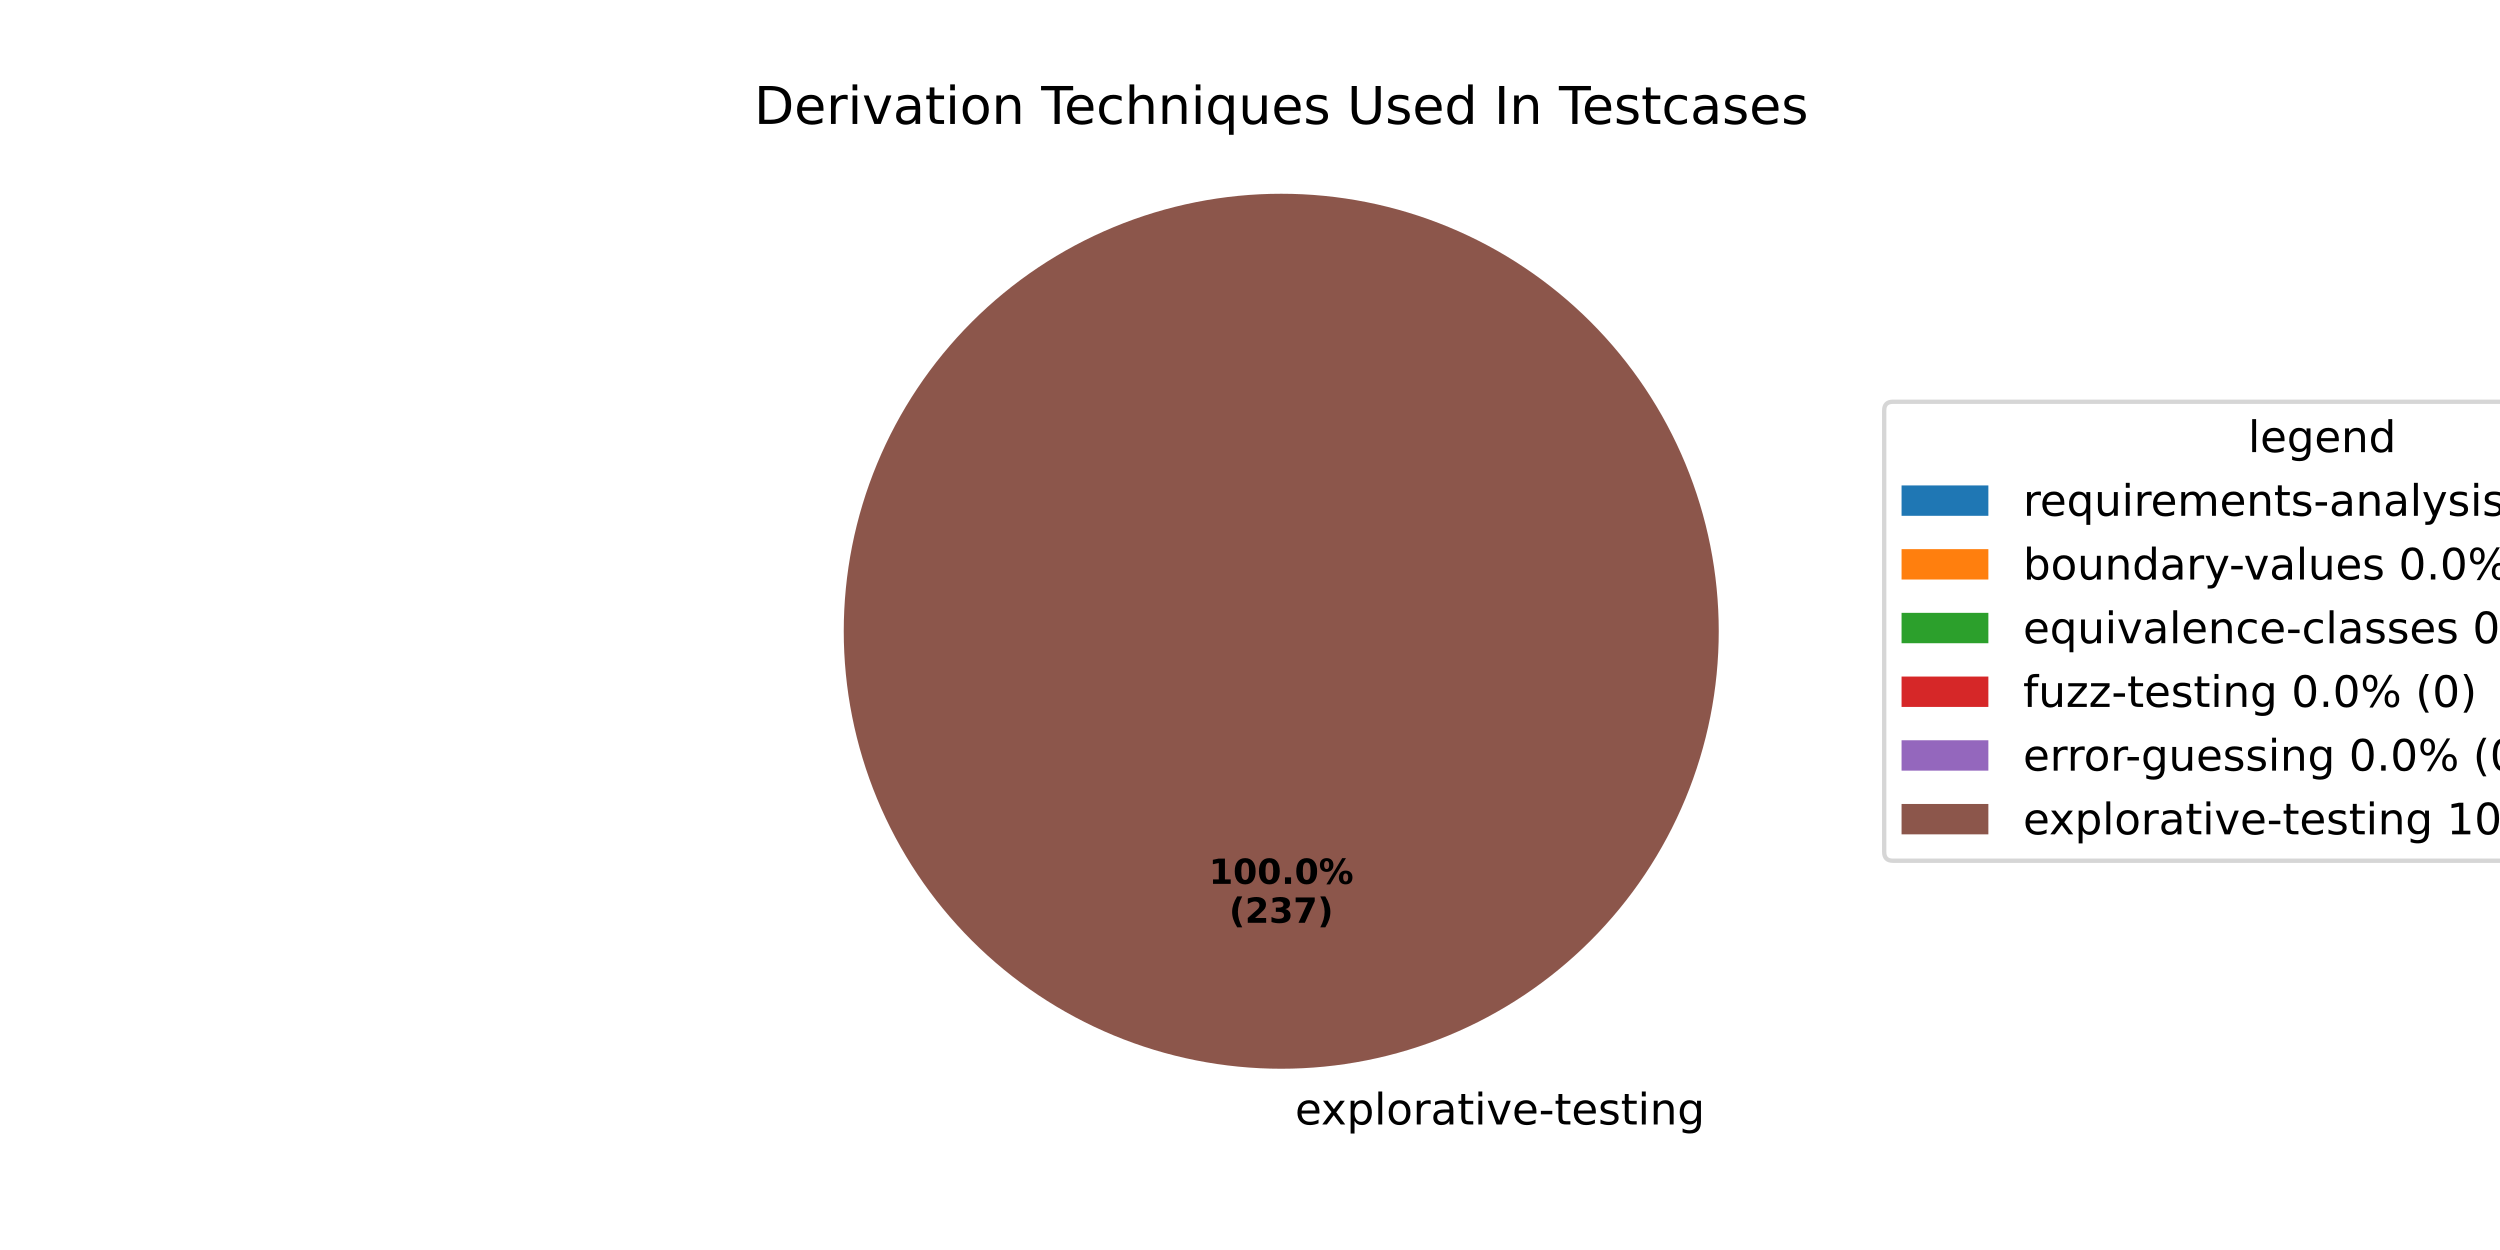
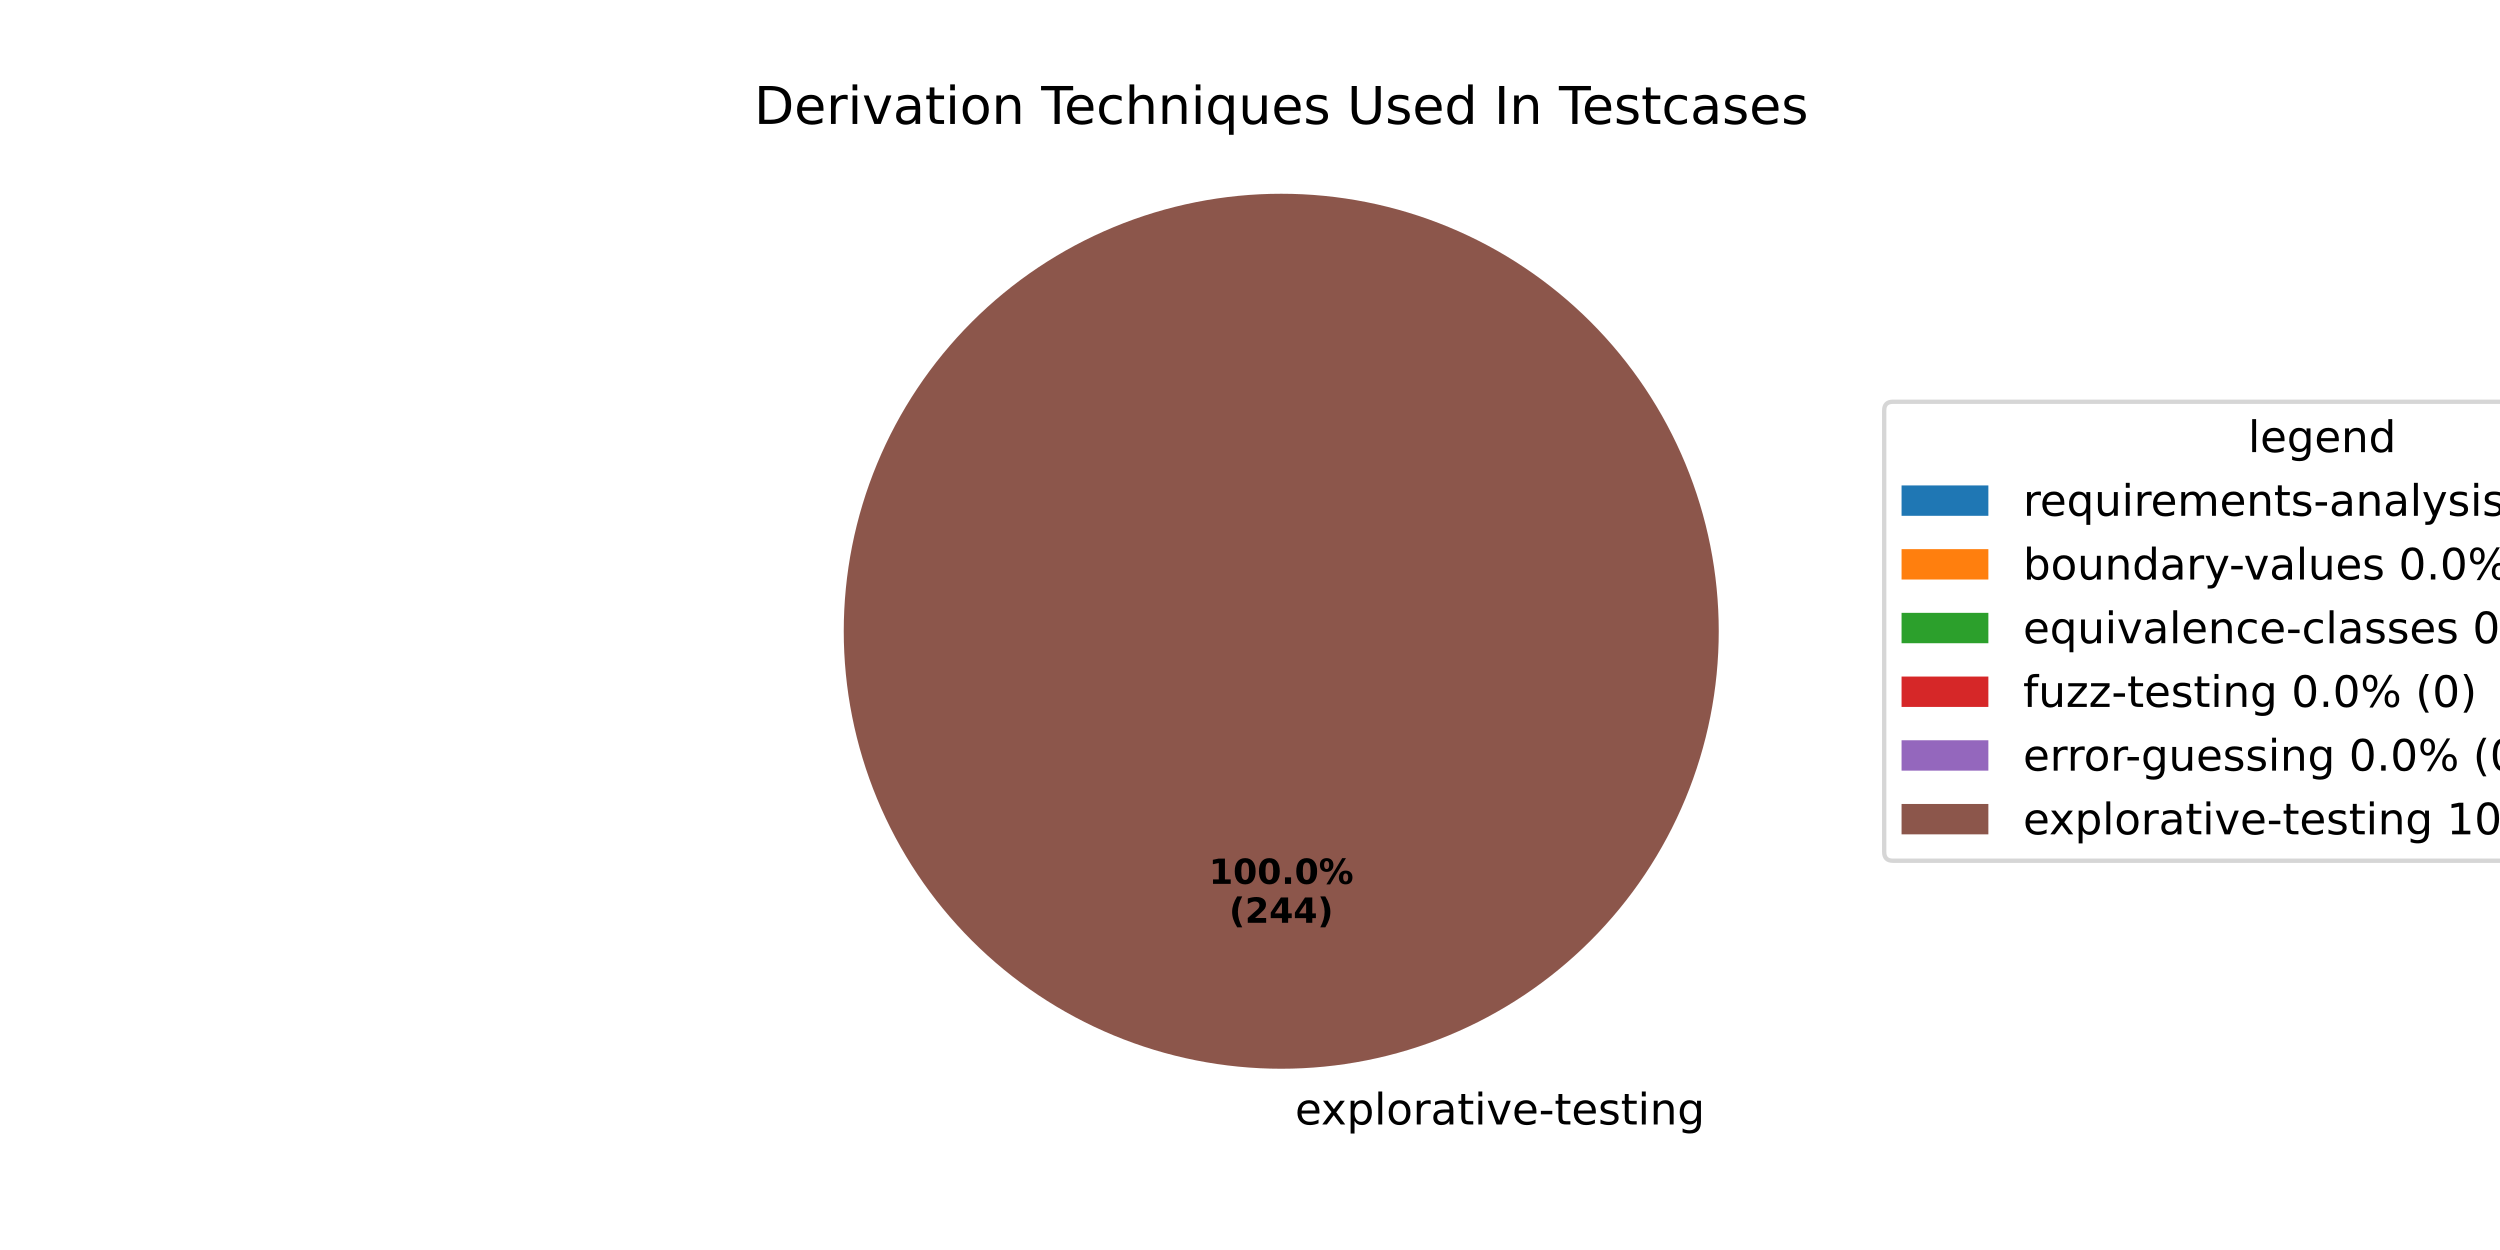
<svg xmlns="http://www.w3.org/2000/svg" xmlns:xlink="http://www.w3.org/1999/xlink" width="576pt" height="288pt" viewBox="0 0 576 288" version="1.1">
  <defs>
    <style type="text/css">*{stroke-linejoin: round; stroke-linecap: butt}</style>
  </defs>
  <g id="figure_1">
    <g id="patch_1">
      <path d="M 0 288  L 576 288  L 576 0  L 0 0  z " style="fill: #ffffff" />
    </g>
    <g id="axes_1">
      <g id="patch_2">
        <path d="M 295.2 44.64  C 295.2 44.64 295.2 44.64 295.2 44.64  L 295.2 145.44  z " style="fill: #1f77b4" />
      </g>
      <g id="patch_3">
        <path d="M 295.2 44.64  C 295.2 44.64 295.2 44.64 295.2 44.64  L 295.2 145.44  z " style="fill: #ff7f0e" />
      </g>
      <g id="patch_4">
        <path d="M 295.2 44.64  C 295.2 44.64 295.2 44.64 295.2 44.64  L 295.2 145.44  z " style="fill: #2ca02c" />
      </g>
      <g id="patch_5">
        <path d="M 295.2 44.64  C 295.2 44.64 295.2 44.64 295.2 44.64  L 295.2 145.44  z " style="fill: #d62728" />
      </g>
      <g id="patch_6">
        <path d="M 295.2 44.64  C 295.2 44.64 295.2 44.64 295.2 44.64  L 295.2 145.44  z " style="fill: #9467bd" />
      </g>
      <g id="patch_7">
        <path d="M 396 145.44  C 396 132.203 393.393 119.095 388.327 106.866  C 383.262 94.636 375.836 83.524 366.476 74.164  C 357.116 64.804 346.004 57.378 333.774 52.313  C 321.545 47.247 308.437 44.64 295.2 44.64  C 281.963 44.64 268.855 47.247 256.626 52.313  C 244.396 57.378 233.284 64.804 223.924 74.164  C 214.564 83.524 207.138 94.636 202.073 106.866  C 197.007 119.095 194.4 132.203 194.4 145.44  C 194.4 158.677 197.007 171.785 202.073 184.014  C 207.138 196.244 214.564 207.356 223.924 216.716  C 233.284 226.076 244.396 233.502 256.626 238.567  C 268.855 243.633 281.963 246.24 295.2 246.24  C 308.437 246.24 321.545 243.633 333.774 238.567  C 346.004 233.502 357.116 226.076 366.476 216.716  C 375.836 207.356 383.262 196.244 388.327 184.014  C 393.393 171.785 396 158.677 396 145.44  M 295.2 145.44  z " style="fill: #8c564b" />
      </g>
      <g id="matplotlib.axis_1" />
      <g id="matplotlib.axis_2" />
      <g id="text_1">
        <g transform="translate(295.2 259.0794) scale(0.1 -0.1)">
          <defs>
            <path id="DejaVuSans-20" transform="scale(0.015625)" />
            <path id="DejaVuSans-65" d="M 3597 1894  L 3597 1613  L 953 1613  Q 991 1019 1311 708  Q 1631 397 2203 397  Q 2534 397 2845 478  Q 3156 559 3463 722  L 3463 178  Q 3153 47 2828 -22  Q 2503 -91 2169 -91  Q 1331 -91 842 396  Q 353 884 353 1716  Q 353 2575 817 3079  Q 1281 3584 2069 3584  Q 2775 3584 3186 3129  Q 3597 2675 3597 1894  z M 3022 2063  Q 3016 2534 2758 2815  Q 2500 3097 2075 3097  Q 1594 3097 1305 2825  Q 1016 2553 972 2059  L 3022 2063  z " transform="scale(0.015625)" />
            <path id="DejaVuSans-78" d="M 3513 3500  L 2247 1797  L 3578 0  L 2900 0  L 1881 1375  L 863 0  L 184 0  L 1544 1831  L 300 3500  L 978 3500  L 1906 2253  L 2834 3500  L 3513 3500  z " transform="scale(0.015625)" />
            <path id="DejaVuSans-70" d="M 1159 525  L 1159 -1331  L 581 -1331  L 581 3500  L 1159 3500  L 1159 2969  Q 1341 3281 1617 3432  Q 1894 3584 2278 3584  Q 2916 3584 3314 3078  Q 3713 2572 3713 1747  Q 3713 922 3314 415  Q 2916 -91 2278 -91  Q 1894 -91 1617 61  Q 1341 213 1159 525  z M 3116 1747  Q 3116 2381 2855 2742  Q 2594 3103 2138 3103  Q 1681 3103 1420 2742  Q 1159 2381 1159 1747  Q 1159 1113 1420 752  Q 1681 391 2138 391  Q 2594 391 2855 752  Q 3116 1113 3116 1747  z " transform="scale(0.015625)" />
            <path id="DejaVuSans-6c" d="M 603 4863  L 1178 4863  L 1178 0  L 603 0  L 603 4863  z " transform="scale(0.015625)" />
            <path id="DejaVuSans-6f" d="M 1959 3097  Q 1497 3097 1228 2736  Q 959 2375 959 1747  Q 959 1119 1226 758  Q 1494 397 1959 397  Q 2419 397 2687 759  Q 2956 1122 2956 1747  Q 2956 2369 2687 2733  Q 2419 3097 1959 3097  z M 1959 3584  Q 2709 3584 3137 3096  Q 3566 2609 3566 1747  Q 3566 888 3137 398  Q 2709 -91 1959 -91  Q 1206 -91 779 398  Q 353 888 353 1747  Q 353 2609 779 3096  Q 1206 3584 1959 3584  z " transform="scale(0.015625)" />
            <path id="DejaVuSans-72" d="M 2631 2963  Q 2534 3019 2420 3045  Q 2306 3072 2169 3072  Q 1681 3072 1420 2755  Q 1159 2438 1159 1844  L 1159 0  L 581 0  L 581 3500  L 1159 3500  L 1159 2956  Q 1341 3275 1631 3429  Q 1922 3584 2338 3584  Q 2397 3584 2469 3576  Q 2541 3569 2628 3553  L 2631 2963  z " transform="scale(0.015625)" />
            <path id="DejaVuSans-61" d="M 2194 1759  Q 1497 1759 1228 1600  Q 959 1441 959 1056  Q 959 750 1161 570  Q 1363 391 1709 391  Q 2188 391 2477 730  Q 2766 1069 2766 1631  L 2766 1759  L 2194 1759  z M 3341 1997  L 3341 0  L 2766 0  L 2766 531  Q 2569 213 2275 61  Q 1981 -91 1556 -91  Q 1019 -91 701 211  Q 384 513 384 1019  Q 384 1609 779 1909  Q 1175 2209 1959 2209  L 2766 2209  L 2766 2266  Q 2766 2663 2505 2880  Q 2244 3097 1772 3097  Q 1472 3097 1187 3025  Q 903 2953 641 2809  L 641 3341  Q 956 3463 1253 3523  Q 1550 3584 1831 3584  Q 2591 3584 2966 3190  Q 3341 2797 3341 1997  z " transform="scale(0.015625)" />
            <path id="DejaVuSans-74" d="M 1172 4494  L 1172 3500  L 2356 3500  L 2356 3053  L 1172 3053  L 1172 1153  Q 1172 725 1289 603  Q 1406 481 1766 481  L 2356 481  L 2356 0  L 1766 0  Q 1100 0 847 248  Q 594 497 594 1153  L 594 3053  L 172 3053  L 172 3500  L 594 3500  L 594 4494  L 1172 4494  z " transform="scale(0.015625)" />
            <path id="DejaVuSans-69" d="M 603 3500  L 1178 3500  L 1178 0  L 603 0  L 603 3500  z M 603 4863  L 1178 4863  L 1178 4134  L 603 4134  L 603 4863  z " transform="scale(0.015625)" />
            <path id="DejaVuSans-76" d="M 191 3500  L 800 3500  L 1894 563  L 2988 3500  L 3597 3500  L 2284 0  L 1503 0  L 191 3500  z " transform="scale(0.015625)" />
            <path id="DejaVuSans-2d" d="M 313 2009  L 1997 2009  L 1997 1497  L 313 1497  L 313 2009  z " transform="scale(0.015625)" />
            <path id="DejaVuSans-73" d="M 2834 3397  L 2834 2853  Q 2591 2978 2328 3040  Q 2066 3103 1784 3103  Q 1356 3103 1142 2972  Q 928 2841 928 2578  Q 928 2378 1081 2264  Q 1234 2150 1697 2047  L 1894 2003  Q 2506 1872 2764 1633  Q 3022 1394 3022 966  Q 3022 478 2636 193  Q 2250 -91 1575 -91  Q 1294 -91 989 -36  Q 684 19 347 128  L 347 722  Q 666 556 975 473  Q 1284 391 1588 391  Q 1994 391 2212 530  Q 2431 669 2431 922  Q 2431 1156 2273 1281  Q 2116 1406 1581 1522  L 1381 1569  Q 847 1681 609 1914  Q 372 2147 372 2553  Q 372 3047 722 3315  Q 1072 3584 1716 3584  Q 2034 3584 2315 3537  Q 2597 3491 2834 3397  z " transform="scale(0.015625)" />
            <path id="DejaVuSans-6e" d="M 3513 2113  L 3513 0  L 2938 0  L 2938 2094  Q 2938 2591 2744 2837  Q 2550 3084 2163 3084  Q 1697 3084 1428 2787  Q 1159 2491 1159 1978  L 1159 0  L 581 0  L 581 3500  L 1159 3500  L 1159 2956  Q 1366 3272 1645 3428  Q 1925 3584 2291 3584  Q 2894 3584 3203 3211  Q 3513 2838 3513 2113  z " transform="scale(0.015625)" />
            <path id="DejaVuSans-67" d="M 2906 1791  Q 2906 2416 2648 2759  Q 2391 3103 1925 3103  Q 1463 3103 1205 2759  Q 947 2416 947 1791  Q 947 1169 1205 825  Q 1463 481 1925 481  Q 2391 481 2648 825  Q 2906 1169 2906 1791  z M 3481 434  Q 3481 -459 3084 -895  Q 2688 -1331 1869 -1331  Q 1566 -1331 1297 -1286  Q 1028 -1241 775 -1147  L 775 -588  Q 1028 -725 1275 -790  Q 1522 -856 1778 -856  Q 2344 -856 2625 -561  Q 2906 -266 2906 331  L 2906 616  Q 2728 306 2450 153  Q 2172 0 1784 0  Q 1141 0 747 490  Q 353 981 353 1791  Q 353 2603 747 3093  Q 1141 3584 1784 3584  Q 2172 3584 2450 3431  Q 2728 3278 2906 2969  L 2906 3500  L 3481 3500  L 3481 434  z " transform="scale(0.015625)" />
          </defs>
          <use xlink:href="#DejaVuSans-20" />
          <use xlink:href="#DejaVuSans-65" transform="translate(31.78711 0)" />
          <use xlink:href="#DejaVuSans-78" transform="translate(91.56055 0)" />
          <use xlink:href="#DejaVuSans-70" transform="translate(150.7402 0)" />
          <use xlink:href="#DejaVuSans-6c" transform="translate(214.2168 0)" />
          <use xlink:href="#DejaVuSans-6f" transform="translate(242 0)" />
          <use xlink:href="#DejaVuSans-72" transform="translate(303.1816 0)" />
          <use xlink:href="#DejaVuSans-61" transform="translate(344.2949 0)" />
          <use xlink:href="#DejaVuSans-74" transform="translate(405.5742 0)" />
          <use xlink:href="#DejaVuSans-69" transform="translate(444.7832 0)" />
          <use xlink:href="#DejaVuSans-76" transform="translate(472.5664 0)" />
          <use xlink:href="#DejaVuSans-65" transform="translate(531.7461 0)" />
          <use xlink:href="#DejaVuSans-2d" transform="translate(593.2695 0)" />
          <use xlink:href="#DejaVuSans-74" transform="translate(629.3535 0)" />
          <use xlink:href="#DejaVuSans-65" transform="translate(668.5625 0)" />
          <use xlink:href="#DejaVuSans-73" transform="translate(730.0859 0)" />
          <use xlink:href="#DejaVuSans-74" transform="translate(782.1855 0)" />
          <use xlink:href="#DejaVuSans-69" transform="translate(821.3945 0)" />
          <use xlink:href="#DejaVuSans-6e" transform="translate(849.1777 0)" />
          <use xlink:href="#DejaVuSans-67" transform="translate(912.5566 0)" />
        </g>
      </g>
      <g id="text_2">
        <g transform="translate(278.54 203.6484) scale(0.08 -0.08)">
          <defs>
            <path id="DejaVuSans-Bold-31" d="M 750 831  L 1813 831  L 1813 3847  L 722 3622  L 722 4441  L 1806 4666  L 2950 4666  L 2950 831  L 4013 831  L 4013 0  L 750 0  L 750 831  z " transform="scale(0.015625)" />
            <path id="DejaVuSans-Bold-30" d="M 2944 2338  Q 2944 3213 2780 3570  Q 2616 3928 2228 3928  Q 1841 3928 1675 3570  Q 1509 3213 1509 2338  Q 1509 1453 1675 1090  Q 1841 728 2228 728  Q 2613 728 2778 1090  Q 2944 1453 2944 2338  z M 4147 2328  Q 4147 1169 3647 539  Q 3147 -91 2228 -91  Q 1306 -91 806 539  Q 306 1169 306 2328  Q 306 3491 806 4120  Q 1306 4750 2228 4750  Q 3147 4750 3647 4120  Q 4147 3491 4147 2328  z " transform="scale(0.015625)" />
            <path id="DejaVuSans-Bold-2e" d="M 653 1209  L 1778 1209  L 1778 0  L 653 0  L 653 1209  z " transform="scale(0.015625)" />
            <path id="DejaVuSans-Bold-25" d="M 4959 1925  Q 4738 1925 4616 1733  Q 4494 1541 4494 1184  Q 4494 825 4614 633  Q 4734 441 4959 441  Q 5184 441 5303 633  Q 5422 825 5422 1184  Q 5422 1541 5301 1733  Q 5181 1925 4959 1925  z M 4959 2450  Q 5541 2450 5875 2112  Q 6209 1775 6209 1184  Q 6209 594 5875 251  Q 5541 -91 4959 -91  Q 4378 -91 4042 251  Q 3706 594 3706 1184  Q 3706 1772 4042 2111  Q 4378 2450 4959 2450  z M 2094 -91  L 1403 -91  L 4319 4750  L 5013 4750  L 2094 -91  z M 1453 4750  Q 2034 4750 2367 4411  Q 2700 4072 2700 3481  Q 2700 2891 2367 2550  Q 2034 2209 1453 2209  Q 872 2209 539 2550  Q 206 2891 206 3481  Q 206 4072 539 4411  Q 872 4750 1453 4750  z M 1453 4225  Q 1228 4225 1106 4031  Q 984 3838 984 3481  Q 984 3122 1106 2926  Q 1228 2731 1453 2731  Q 1678 2731 1798 2926  Q 1919 3122 1919 3481  Q 1919 3838 1797 4031  Q 1675 4225 1453 4225  z " transform="scale(0.015625)" />
          </defs>
          <use xlink:href="#DejaVuSans-Bold-31" />
          <use xlink:href="#DejaVuSans-Bold-30" transform="translate(69.58008 0)" />
          <use xlink:href="#DejaVuSans-Bold-30" transform="translate(139.1602 0)" />
          <use xlink:href="#DejaVuSans-Bold-2e" transform="translate(208.7402 0)" />
          <use xlink:href="#DejaVuSans-Bold-30" transform="translate(246.7285 0)" />
          <use xlink:href="#DejaVuSans-Bold-25" transform="translate(316.3086 0)" />
        </g>
        <g transform="translate(283.1944 212.6066) scale(0.08 -0.08)">
          <defs>
            <path id="DejaVuSans-Bold-28" d="M 2413 -844  L 1484 -844  Q 1006 -72 778 623  Q 550 1319 550 2003  Q 550 2688 779 3389  Q 1009 4091 1484 4856  L 2413 4856  Q 2013 4116 1813 3408  Q 1613 2700 1613 2009  Q 1613 1319 1811 609  Q 2009 -100 2413 -844  z " transform="scale(0.015625)" />
            <path id="DejaVuSans-Bold-32" d="M 1844 884  L 3897 884  L 3897 0  L 506 0  L 506 884  L 2209 2388  Q 2438 2594 2547 2791  Q 2656 2988 2656 3200  Q 2656 3528 2436 3728  Q 2216 3928 1850 3928  Q 1569 3928 1234 3808  Q 900 3688 519 3450  L 519 4475  Q 925 4609 1322 4679  Q 1719 4750 2100 4750  Q 2938 4750 3402 4381  Q 3866 4013 3866 3353  Q 3866 2972 3669 2642  Q 3472 2313 2841 1759  L 1844 884  z " transform="scale(0.015625)" />
-             <path id="DejaVuSans-Bold-33" d="M 2981 2516  Q 3453 2394 3698 2092  Q 3944 1791 3944 1325  Q 3944 631 3412 270  Q 2881 -91 1863 -91  Q 1503 -91 1142 -33  Q 781 25 428 141  L 428 1069  Q 766 900 1098 814  Q 1431 728 1753 728  Q 2231 728 2486 893  Q 2741 1059 2741 1369  Q 2741 1688 2480 1852  Q 2219 2016 1709 2016  L 1228 2016  L 1228 2791  L 1734 2791  Q 2188 2791 2409 2933  Q 2631 3075 2631 3366  Q 2631 3634 2415 3781  Q 2200 3928 1806 3928  Q 1516 3928 1219 3862  Q 922 3797 628 3669  L 628 4550  Q 984 4650 1334 4700  Q 1684 4750 2022 4750  Q 2931 4750 3382 4451  Q 3834 4153 3834 3553  Q 3834 3144 3618 2883  Q 3403 2622 2981 2516  z " transform="scale(0.015625)" />
-             <path id="DejaVuSans-Bold-37" d="M 428 4666  L 3944 4666  L 3944 3988  L 2125 0  L 953 0  L 2675 3781  L 428 3781  L 428 4666  z " transform="scale(0.015625)" />
+             <path id="DejaVuSans-Bold-34" d="M 2356 3675  L 1038 1722  L 2356 1722  L 2356 3675  z M 2156 4666  L 3494 4666  L 3494 1722  L 4159 1722  L 4159 850  L 3494 850  L 3494 0  L 2356 0  L 2356 850  L 288 850  L 288 1881  L 2156 4666  z " transform="scale(0.015625)" />
            <path id="DejaVuSans-Bold-29" d="M 513 -844  Q 913 -100 1113 609  Q 1313 1319 1313 2009  Q 1313 2700 1113 3408  Q 913 4116 513 4856  L 1441 4856  Q 1916 4091 2145 3389  Q 2375 2688 2375 2003  Q 2375 1319 2147 623  Q 1919 -72 1441 -844  L 513 -844  z " transform="scale(0.015625)" />
          </defs>
          <use xlink:href="#DejaVuSans-Bold-28" />
          <use xlink:href="#DejaVuSans-Bold-32" transform="translate(45.70312 0)" />
-           <use xlink:href="#DejaVuSans-Bold-33" transform="translate(115.2832 0)" />
-           <use xlink:href="#DejaVuSans-Bold-37" transform="translate(184.8633 0)" />
+           <use xlink:href="#DejaVuSans-Bold-34" transform="translate(115.2832 0)" />
+           <use xlink:href="#DejaVuSans-Bold-34" transform="translate(184.8633 0)" />
          <use xlink:href="#DejaVuSans-Bold-29" transform="translate(254.4434 0)" />
        </g>
      </g>
      <g id="text_3">
        <g transform="translate(173.7459 28.56) scale(0.12 -0.12)">
          <defs>
            <path id="DejaVuSans-44" d="M 1259 4147  L 1259 519  L 2022 519  Q 2988 519 3436 956  Q 3884 1394 3884 2338  Q 3884 3275 3436 3711  Q 2988 4147 2022 4147  L 1259 4147  z M 628 4666  L 1925 4666  Q 3281 4666 3915 4102  Q 4550 3538 4550 2338  Q 4550 1131 3912 565  Q 3275 0 1925 0  L 628 0  L 628 4666  z " transform="scale(0.015625)" />
            <path id="DejaVuSans-54" d="M -19 4666  L 3928 4666  L 3928 4134  L 2272 4134  L 2272 0  L 1638 0  L 1638 4134  L -19 4134  L -19 4666  z " transform="scale(0.015625)" />
            <path id="DejaVuSans-63" d="M 3122 3366  L 3122 2828  Q 2878 2963 2633 3030  Q 2388 3097 2138 3097  Q 1578 3097 1268 2742  Q 959 2388 959 1747  Q 959 1106 1268 751  Q 1578 397 2138 397  Q 2388 397 2633 464  Q 2878 531 3122 666  L 3122 134  Q 2881 22 2623 -34  Q 2366 -91 2075 -91  Q 1284 -91 818 406  Q 353 903 353 1747  Q 353 2603 823 3093  Q 1294 3584 2113 3584  Q 2378 3584 2631 3529  Q 2884 3475 3122 3366  z " transform="scale(0.015625)" />
            <path id="DejaVuSans-68" d="M 3513 2113  L 3513 0  L 2938 0  L 2938 2094  Q 2938 2591 2744 2837  Q 2550 3084 2163 3084  Q 1697 3084 1428 2787  Q 1159 2491 1159 1978  L 1159 0  L 581 0  L 581 4863  L 1159 4863  L 1159 2956  Q 1366 3272 1645 3428  Q 1925 3584 2291 3584  Q 2894 3584 3203 3211  Q 3513 2838 3513 2113  z " transform="scale(0.015625)" />
            <path id="DejaVuSans-71" d="M 947 1747  Q 947 1113 1208 752  Q 1469 391 1925 391  Q 2381 391 2643 752  Q 2906 1113 2906 1747  Q 2906 2381 2643 2742  Q 2381 3103 1925 3103  Q 1469 3103 1208 2742  Q 947 2381 947 1747  z M 2906 525  Q 2725 213 2448 61  Q 2172 -91 1784 -91  Q 1150 -91 751 415  Q 353 922 353 1747  Q 353 2572 751 3078  Q 1150 3584 1784 3584  Q 2172 3584 2448 3432  Q 2725 3281 2906 2969  L 2906 3500  L 3481 3500  L 3481 -1331  L 2906 -1331  L 2906 525  z " transform="scale(0.015625)" />
            <path id="DejaVuSans-75" d="M 544 1381  L 544 3500  L 1119 3500  L 1119 1403  Q 1119 906 1312 657  Q 1506 409 1894 409  Q 2359 409 2629 706  Q 2900 1003 2900 1516  L 2900 3500  L 3475 3500  L 3475 0  L 2900 0  L 2900 538  Q 2691 219 2414 64  Q 2138 -91 1772 -91  Q 1169 -91 856 284  Q 544 659 544 1381  z M 1991 3584  L 1991 3584  z " transform="scale(0.015625)" />
            <path id="DejaVuSans-55" d="M 556 4666  L 1191 4666  L 1191 1831  Q 1191 1081 1462 751  Q 1734 422 2344 422  Q 2950 422 3222 751  Q 3494 1081 3494 1831  L 3494 4666  L 4128 4666  L 4128 1753  Q 4128 841 3676 375  Q 3225 -91 2344 -91  Q 1459 -91 1007 375  Q 556 841 556 1753  L 556 4666  z " transform="scale(0.015625)" />
            <path id="DejaVuSans-64" d="M 2906 2969  L 2906 4863  L 3481 4863  L 3481 0  L 2906 0  L 2906 525  Q 2725 213 2448 61  Q 2172 -91 1784 -91  Q 1150 -91 751 415  Q 353 922 353 1747  Q 353 2572 751 3078  Q 1150 3584 1784 3584  Q 2172 3584 2448 3432  Q 2725 3281 2906 2969  z M 947 1747  Q 947 1113 1208 752  Q 1469 391 1925 391  Q 2381 391 2643 752  Q 2906 1113 2906 1747  Q 2906 2381 2643 2742  Q 2381 3103 1925 3103  Q 1469 3103 1208 2742  Q 947 2381 947 1747  z " transform="scale(0.015625)" />
            <path id="DejaVuSans-49" d="M 628 4666  L 1259 4666  L 1259 0  L 628 0  L 628 4666  z " transform="scale(0.015625)" />
          </defs>
          <use xlink:href="#DejaVuSans-44" />
          <use xlink:href="#DejaVuSans-65" transform="translate(77.00195 0)" />
          <use xlink:href="#DejaVuSans-72" transform="translate(138.5254 0)" />
          <use xlink:href="#DejaVuSans-69" transform="translate(179.6387 0)" />
          <use xlink:href="#DejaVuSans-76" transform="translate(207.4219 0)" />
          <use xlink:href="#DejaVuSans-61" transform="translate(266.6016 0)" />
          <use xlink:href="#DejaVuSans-74" transform="translate(327.8809 0)" />
          <use xlink:href="#DejaVuSans-69" transform="translate(367.0898 0)" />
          <use xlink:href="#DejaVuSans-6f" transform="translate(394.873 0)" />
          <use xlink:href="#DejaVuSans-6e" transform="translate(456.0547 0)" />
          <use xlink:href="#DejaVuSans-20" transform="translate(519.4336 0)" />
          <use xlink:href="#DejaVuSans-54" transform="translate(551.2207 0)" />
          <use xlink:href="#DejaVuSans-65" transform="translate(595.3047 0)" />
          <use xlink:href="#DejaVuSans-63" transform="translate(656.8281 0)" />
          <use xlink:href="#DejaVuSans-68" transform="translate(711.8086 0)" />
          <use xlink:href="#DejaVuSans-6e" transform="translate(775.1875 0)" />
          <use xlink:href="#DejaVuSans-69" transform="translate(838.5664 0)" />
          <use xlink:href="#DejaVuSans-71" transform="translate(866.3496 0)" />
          <use xlink:href="#DejaVuSans-75" transform="translate(929.8262 0)" />
          <use xlink:href="#DejaVuSans-65" transform="translate(993.2051 0)" />
          <use xlink:href="#DejaVuSans-73" transform="translate(1054.729 0)" />
          <use xlink:href="#DejaVuSans-20" transform="translate(1106.828 0)" />
          <use xlink:href="#DejaVuSans-55" transform="translate(1138.615 0)" />
          <use xlink:href="#DejaVuSans-73" transform="translate(1211.809 0)" />
          <use xlink:href="#DejaVuSans-65" transform="translate(1263.908 0)" />
          <use xlink:href="#DejaVuSans-64" transform="translate(1325.432 0)" />
          <use xlink:href="#DejaVuSans-20" transform="translate(1388.908 0)" />
          <use xlink:href="#DejaVuSans-49" transform="translate(1420.695 0)" />
          <use xlink:href="#DejaVuSans-6e" transform="translate(1450.188 0)" />
          <use xlink:href="#DejaVuSans-20" transform="translate(1513.566 0)" />
          <use xlink:href="#DejaVuSans-54" transform="translate(1545.354 0)" />
          <use xlink:href="#DejaVuSans-65" transform="translate(1589.438 0)" />
          <use xlink:href="#DejaVuSans-73" transform="translate(1650.961 0)" />
          <use xlink:href="#DejaVuSans-74" transform="translate(1703.061 0)" />
          <use xlink:href="#DejaVuSans-63" transform="translate(1742.27 0)" />
          <use xlink:href="#DejaVuSans-61" transform="translate(1797.25 0)" />
          <use xlink:href="#DejaVuSans-73" transform="translate(1858.529 0)" />
          <use xlink:href="#DejaVuSans-65" transform="translate(1910.629 0)" />
          <use xlink:href="#DejaVuSans-73" transform="translate(1972.152 0)" />
        </g>
      </g>
      <g id="legend_1">
        <g id="patch_8">
          <path d="M 436.12 198.313  L 633.923 198.313  Q 635.923 198.313 635.923 196.313  L 635.923 94.567  Q 635.923 92.567 633.923 92.567  L 436.12 92.567  Q 434.12 92.567 434.12 94.567  L 434.12 196.313  Q 434.12 198.313 436.12 198.313  z " style="fill: #ffffff; opacity: 0.8; stroke: #cccccc; stroke-linejoin: miter" />
        </g>
        <g id="text_4">
          <g transform="translate(517.9622 104.165) scale(0.1 -0.1)">
            <use xlink:href="#DejaVuSans-6c" />
            <use xlink:href="#DejaVuSans-65" transform="translate(27.7832 0)" />
            <use xlink:href="#DejaVuSans-67" transform="translate(89.30664 0)" />
            <use xlink:href="#DejaVuSans-65" transform="translate(152.7832 0)" />
            <use xlink:href="#DejaVuSans-6e" transform="translate(214.3066 0)" />
            <use xlink:href="#DejaVuSans-64" transform="translate(277.6855 0)" />
          </g>
        </g>
        <g id="patch_9">
          <path d="M 438.12 118.843  L 458.12 118.843  L 458.12 111.843  L 438.12 111.843  z " style="fill: #1f77b4" />
        </g>
        <g id="text_5">
          <g transform="translate(466.12 118.8431) scale(0.1 -0.1)">
            <defs>
              <path id="DejaVuSans-6d" d="M 3328 2828  Q 3544 3216 3844 3400  Q 4144 3584 4550 3584  Q 5097 3584 5394 3201  Q 5691 2819 5691 2113  L 5691 0  L 5113 0  L 5113 2094  Q 5113 2597 4934 2840  Q 4756 3084 4391 3084  Q 3944 3084 3684 2787  Q 3425 2491 3425 1978  L 3425 0  L 2847 0  L 2847 2094  Q 2847 2600 2669 2842  Q 2491 3084 2119 3084  Q 1678 3084 1418 2786  Q 1159 2488 1159 1978  L 1159 0  L 581 0  L 581 3500  L 1159 3500  L 1159 2956  Q 1356 3278 1631 3431  Q 1906 3584 2284 3584  Q 2666 3584 2933 3390  Q 3200 3197 3328 2828  z " transform="scale(0.015625)" />
              <path id="DejaVuSans-79" d="M 2059 -325  Q 1816 -950 1584 -1140  Q 1353 -1331 966 -1331  L 506 -1331  L 506 -850  L 844 -850  Q 1081 -850 1212 -737  Q 1344 -625 1503 -206  L 1606 56  L 191 3500  L 800 3500  L 1894 763  L 2988 3500  L 3597 3500  L 2059 -325  z " transform="scale(0.015625)" />
              <path id="DejaVuSans-30" d="M 2034 4250  Q 1547 4250 1301 3770  Q 1056 3291 1056 2328  Q 1056 1369 1301 889  Q 1547 409 2034 409  Q 2525 409 2770 889  Q 3016 1369 3016 2328  Q 3016 3291 2770 3770  Q 2525 4250 2034 4250  z M 2034 4750  Q 2819 4750 3233 4129  Q 3647 3509 3647 2328  Q 3647 1150 3233 529  Q 2819 -91 2034 -91  Q 1250 -91 836 529  Q 422 1150 422 2328  Q 422 3509 836 4129  Q 1250 4750 2034 4750  z " transform="scale(0.015625)" />
              <path id="DejaVuSans-2e" d="M 684 794  L 1344 794  L 1344 0  L 684 0  L 684 794  z " transform="scale(0.015625)" />
              <path id="DejaVuSans-25" d="M 4653 2053  Q 4381 2053 4226 1822  Q 4072 1591 4072 1178  Q 4072 772 4226 539  Q 4381 306 4653 306  Q 4919 306 5073 539  Q 5228 772 5228 1178  Q 5228 1588 5073 1820  Q 4919 2053 4653 2053  z M 4653 2450  Q 5147 2450 5437 2106  Q 5728 1763 5728 1178  Q 5728 594 5436 251  Q 5144 -91 4653 -91  Q 4153 -91 3862 251  Q 3572 594 3572 1178  Q 3572 1766 3864 2108  Q 4156 2450 4653 2450  z M 1428 4353  Q 1159 4353 1004 4120  Q 850 3888 850 3481  Q 850 3069 1003 2837  Q 1156 2606 1428 2606  Q 1700 2606 1854 2837  Q 2009 3069 2009 3481  Q 2009 3884 1853 4118  Q 1697 4353 1428 4353  z M 4250 4750  L 4750 4750  L 1831 -91  L 1331 -91  L 4250 4750  z M 1428 4750  Q 1922 4750 2215 4408  Q 2509 4066 2509 3481  Q 2509 2891 2217 2550  Q 1925 2209 1428 2209  Q 931 2209 642 2551  Q 353 2894 353 3481  Q 353 4063 643 4406  Q 934 4750 1428 4750  z " transform="scale(0.015625)" />
              <path id="DejaVuSans-28" d="M 1984 4856  Q 1566 4138 1362 3434  Q 1159 2731 1159 2009  Q 1159 1288 1364 580  Q 1569 -128 1984 -844  L 1484 -844  Q 1016 -109 783 600  Q 550 1309 550 2009  Q 550 2706 781 3412  Q 1013 4119 1484 4856  L 1984 4856  z " transform="scale(0.015625)" />
              <path id="DejaVuSans-29" d="M 513 4856  L 1013 4856  Q 1481 4119 1714 3412  Q 1947 2706 1947 2009  Q 1947 1309 1714 600  Q 1481 -109 1013 -844  L 513 -844  Q 928 -128 1133 580  Q 1338 1288 1338 2009  Q 1338 2731 1133 3434  Q 928 4138 513 4856  z " transform="scale(0.015625)" />
            </defs>
            <use xlink:href="#DejaVuSans-72" />
            <use xlink:href="#DejaVuSans-65" transform="translate(38.86328 0)" />
            <use xlink:href="#DejaVuSans-71" transform="translate(100.3867 0)" />
            <use xlink:href="#DejaVuSans-75" transform="translate(163.8633 0)" />
            <use xlink:href="#DejaVuSans-69" transform="translate(227.2422 0)" />
            <use xlink:href="#DejaVuSans-72" transform="translate(255.0254 0)" />
            <use xlink:href="#DejaVuSans-65" transform="translate(293.8887 0)" />
            <use xlink:href="#DejaVuSans-6d" transform="translate(355.4121 0)" />
            <use xlink:href="#DejaVuSans-65" transform="translate(452.8242 0)" />
            <use xlink:href="#DejaVuSans-6e" transform="translate(514.3477 0)" />
            <use xlink:href="#DejaVuSans-74" transform="translate(577.7266 0)" />
            <use xlink:href="#DejaVuSans-73" transform="translate(616.9355 0)" />
            <use xlink:href="#DejaVuSans-2d" transform="translate(669.0352 0)" />
            <use xlink:href="#DejaVuSans-61" transform="translate(705.1191 0)" />
            <use xlink:href="#DejaVuSans-6e" transform="translate(766.3984 0)" />
            <use xlink:href="#DejaVuSans-61" transform="translate(829.7773 0)" />
            <use xlink:href="#DejaVuSans-6c" transform="translate(891.0566 0)" />
            <use xlink:href="#DejaVuSans-79" transform="translate(918.8398 0)" />
            <use xlink:href="#DejaVuSans-73" transform="translate(978.0195 0)" />
            <use xlink:href="#DejaVuSans-69" transform="translate(1030.119 0)" />
            <use xlink:href="#DejaVuSans-73" transform="translate(1057.902 0)" />
            <use xlink:href="#DejaVuSans-20" transform="translate(1110.002 0)" />
            <use xlink:href="#DejaVuSans-30" transform="translate(1141.789 0)" />
            <use xlink:href="#DejaVuSans-2e" transform="translate(1205.412 0)" />
            <use xlink:href="#DejaVuSans-30" transform="translate(1237.199 0)" />
            <use xlink:href="#DejaVuSans-25" transform="translate(1300.822 0)" />
            <use xlink:href="#DejaVuSans-20" transform="translate(1395.842 0)" />
            <use xlink:href="#DejaVuSans-28" transform="translate(1427.629 0)" />
            <use xlink:href="#DejaVuSans-30" transform="translate(1466.643 0)" />
            <use xlink:href="#DejaVuSans-29" transform="translate(1530.266 0)" />
          </g>
        </g>
        <g id="patch_10">
          <path d="M 438.12 133.521  L 458.12 133.521  L 458.12 126.521  L 438.12 126.521  z " style="fill: #ff7f0e" />
        </g>
        <g id="text_6">
          <g transform="translate(466.12 133.5213) scale(0.1 -0.1)">
            <defs>
              <path id="DejaVuSans-62" d="M 3116 1747  Q 3116 2381 2855 2742  Q 2594 3103 2138 3103  Q 1681 3103 1420 2742  Q 1159 2381 1159 1747  Q 1159 1113 1420 752  Q 1681 391 2138 391  Q 2594 391 2855 752  Q 3116 1113 3116 1747  z M 1159 2969  Q 1341 3281 1617 3432  Q 1894 3584 2278 3584  Q 2916 3584 3314 3078  Q 3713 2572 3713 1747  Q 3713 922 3314 415  Q 2916 -91 2278 -91  Q 1894 -91 1617 61  Q 1341 213 1159 525  L 1159 0  L 581 0  L 581 4863  L 1159 4863  L 1159 2969  z " transform="scale(0.015625)" />
            </defs>
            <use xlink:href="#DejaVuSans-62" />
            <use xlink:href="#DejaVuSans-6f" transform="translate(63.47656 0)" />
            <use xlink:href="#DejaVuSans-75" transform="translate(124.6582 0)" />
            <use xlink:href="#DejaVuSans-6e" transform="translate(188.0371 0)" />
            <use xlink:href="#DejaVuSans-64" transform="translate(251.416 0)" />
            <use xlink:href="#DejaVuSans-61" transform="translate(314.8926 0)" />
            <use xlink:href="#DejaVuSans-72" transform="translate(376.1719 0)" />
            <use xlink:href="#DejaVuSans-79" transform="translate(417.2852 0)" />
            <use xlink:href="#DejaVuSans-2d" transform="translate(474.7148 0)" />
            <use xlink:href="#DejaVuSans-76" transform="translate(508.1738 0)" />
            <use xlink:href="#DejaVuSans-61" transform="translate(567.3535 0)" />
            <use xlink:href="#DejaVuSans-6c" transform="translate(628.6328 0)" />
            <use xlink:href="#DejaVuSans-75" transform="translate(656.416 0)" />
            <use xlink:href="#DejaVuSans-65" transform="translate(719.7949 0)" />
            <use xlink:href="#DejaVuSans-73" transform="translate(781.3184 0)" />
            <use xlink:href="#DejaVuSans-20" transform="translate(833.418 0)" />
            <use xlink:href="#DejaVuSans-30" transform="translate(865.2051 0)" />
            <use xlink:href="#DejaVuSans-2e" transform="translate(928.8281 0)" />
            <use xlink:href="#DejaVuSans-30" transform="translate(960.6152 0)" />
            <use xlink:href="#DejaVuSans-25" transform="translate(1024.238 0)" />
            <use xlink:href="#DejaVuSans-20" transform="translate(1119.258 0)" />
            <use xlink:href="#DejaVuSans-28" transform="translate(1151.045 0)" />
            <use xlink:href="#DejaVuSans-30" transform="translate(1190.059 0)" />
            <use xlink:href="#DejaVuSans-29" transform="translate(1253.682 0)" />
          </g>
        </g>
        <g id="patch_11">
          <path d="M 438.12 148.199  L 458.12 148.199  L 458.12 141.199  L 438.12 141.199  z " style="fill: #2ca02c" />
        </g>
        <g id="text_7">
          <g transform="translate(466.12 148.1994) scale(0.1 -0.1)">
            <use xlink:href="#DejaVuSans-65" />
            <use xlink:href="#DejaVuSans-71" transform="translate(61.52344 0)" />
            <use xlink:href="#DejaVuSans-75" transform="translate(125 0)" />
            <use xlink:href="#DejaVuSans-69" transform="translate(188.3789 0)" />
            <use xlink:href="#DejaVuSans-76" transform="translate(216.1621 0)" />
            <use xlink:href="#DejaVuSans-61" transform="translate(275.3418 0)" />
            <use xlink:href="#DejaVuSans-6c" transform="translate(336.6211 0)" />
            <use xlink:href="#DejaVuSans-65" transform="translate(364.4043 0)" />
            <use xlink:href="#DejaVuSans-6e" transform="translate(425.9277 0)" />
            <use xlink:href="#DejaVuSans-63" transform="translate(489.3066 0)" />
            <use xlink:href="#DejaVuSans-65" transform="translate(544.2871 0)" />
            <use xlink:href="#DejaVuSans-2d" transform="translate(605.8105 0)" />
            <use xlink:href="#DejaVuSans-63" transform="translate(641.8945 0)" />
            <use xlink:href="#DejaVuSans-6c" transform="translate(696.875 0)" />
            <use xlink:href="#DejaVuSans-61" transform="translate(724.6582 0)" />
            <use xlink:href="#DejaVuSans-73" transform="translate(785.9375 0)" />
            <use xlink:href="#DejaVuSans-73" transform="translate(838.0371 0)" />
            <use xlink:href="#DejaVuSans-65" transform="translate(890.1367 0)" />
            <use xlink:href="#DejaVuSans-73" transform="translate(951.6602 0)" />
            <use xlink:href="#DejaVuSans-20" transform="translate(1003.76 0)" />
            <use xlink:href="#DejaVuSans-30" transform="translate(1035.547 0)" />
            <use xlink:href="#DejaVuSans-2e" transform="translate(1099.17 0)" />
            <use xlink:href="#DejaVuSans-30" transform="translate(1130.957 0)" />
            <use xlink:href="#DejaVuSans-25" transform="translate(1194.58 0)" />
            <use xlink:href="#DejaVuSans-20" transform="translate(1289.6 0)" />
            <use xlink:href="#DejaVuSans-28" transform="translate(1321.387 0)" />
            <use xlink:href="#DejaVuSans-30" transform="translate(1360.4 0)" />
            <use xlink:href="#DejaVuSans-29" transform="translate(1424.023 0)" />
          </g>
        </g>
        <g id="patch_12">
          <path d="M 438.12 162.877  L 458.12 162.877  L 458.12 155.877  L 438.12 155.877  z " style="fill: #d62728" />
        </g>
        <g id="text_8">
          <g transform="translate(466.12 162.8775) scale(0.1 -0.1)">
            <defs>
              <path id="DejaVuSans-66" d="M 2375 4863  L 2375 4384  L 1825 4384  Q 1516 4384 1395 4259  Q 1275 4134 1275 3809  L 1275 3500  L 2222 3500  L 2222 3053  L 1275 3053  L 1275 0  L 697 0  L 697 3053  L 147 3053  L 147 3500  L 697 3500  L 697 3744  Q 697 4328 969 4595  Q 1241 4863 1831 4863  L 2375 4863  z " transform="scale(0.015625)" />
              <path id="DejaVuSans-7a" d="M 353 3500  L 3084 3500  L 3084 2975  L 922 459  L 3084 459  L 3084 0  L 275 0  L 275 525  L 2438 3041  L 353 3041  L 353 3500  z " transform="scale(0.015625)" />
            </defs>
            <use xlink:href="#DejaVuSans-66" />
            <use xlink:href="#DejaVuSans-75" transform="translate(35.20508 0)" />
            <use xlink:href="#DejaVuSans-7a" transform="translate(98.58398 0)" />
            <use xlink:href="#DejaVuSans-7a" transform="translate(151.0742 0)" />
            <use xlink:href="#DejaVuSans-2d" transform="translate(203.5645 0)" />
            <use xlink:href="#DejaVuSans-74" transform="translate(239.6484 0)" />
            <use xlink:href="#DejaVuSans-65" transform="translate(278.8574 0)" />
            <use xlink:href="#DejaVuSans-73" transform="translate(340.3809 0)" />
            <use xlink:href="#DejaVuSans-74" transform="translate(392.4805 0)" />
            <use xlink:href="#DejaVuSans-69" transform="translate(431.6895 0)" />
            <use xlink:href="#DejaVuSans-6e" transform="translate(459.4727 0)" />
            <use xlink:href="#DejaVuSans-67" transform="translate(522.8516 0)" />
            <use xlink:href="#DejaVuSans-20" transform="translate(586.3281 0)" />
            <use xlink:href="#DejaVuSans-30" transform="translate(618.1152 0)" />
            <use xlink:href="#DejaVuSans-2e" transform="translate(681.7383 0)" />
            <use xlink:href="#DejaVuSans-30" transform="translate(713.5254 0)" />
            <use xlink:href="#DejaVuSans-25" transform="translate(777.1484 0)" />
            <use xlink:href="#DejaVuSans-20" transform="translate(872.168 0)" />
            <use xlink:href="#DejaVuSans-28" transform="translate(903.9551 0)" />
            <use xlink:href="#DejaVuSans-30" transform="translate(942.9688 0)" />
            <use xlink:href="#DejaVuSans-29" transform="translate(1006.592 0)" />
          </g>
        </g>
        <g id="patch_13">
          <path d="M 438.12 177.556  L 458.12 177.556  L 458.12 170.556  L 438.12 170.556  z " style="fill: #9467bd" />
        </g>
        <g id="text_9">
          <g transform="translate(466.12 177.5556) scale(0.1 -0.1)">
            <use xlink:href="#DejaVuSans-65" />
            <use xlink:href="#DejaVuSans-72" transform="translate(61.52344 0)" />
            <use xlink:href="#DejaVuSans-72" transform="translate(100.8867 0)" />
            <use xlink:href="#DejaVuSans-6f" transform="translate(139.75 0)" />
            <use xlink:href="#DejaVuSans-72" transform="translate(200.9316 0)" />
            <use xlink:href="#DejaVuSans-2d" transform="translate(235.6699 0)" />
            <use xlink:href="#DejaVuSans-67" transform="translate(271.7539 0)" />
            <use xlink:href="#DejaVuSans-75" transform="translate(335.2305 0)" />
            <use xlink:href="#DejaVuSans-65" transform="translate(398.6094 0)" />
            <use xlink:href="#DejaVuSans-73" transform="translate(460.1328 0)" />
            <use xlink:href="#DejaVuSans-73" transform="translate(512.2324 0)" />
            <use xlink:href="#DejaVuSans-69" transform="translate(564.332 0)" />
            <use xlink:href="#DejaVuSans-6e" transform="translate(592.1152 0)" />
            <use xlink:href="#DejaVuSans-67" transform="translate(655.4941 0)" />
            <use xlink:href="#DejaVuSans-20" transform="translate(718.9707 0)" />
            <use xlink:href="#DejaVuSans-30" transform="translate(750.7578 0)" />
            <use xlink:href="#DejaVuSans-2e" transform="translate(814.3809 0)" />
            <use xlink:href="#DejaVuSans-30" transform="translate(846.168 0)" />
            <use xlink:href="#DejaVuSans-25" transform="translate(909.791 0)" />
            <use xlink:href="#DejaVuSans-20" transform="translate(1004.811 0)" />
            <use xlink:href="#DejaVuSans-28" transform="translate(1036.598 0)" />
            <use xlink:href="#DejaVuSans-30" transform="translate(1075.611 0)" />
            <use xlink:href="#DejaVuSans-29" transform="translate(1139.234 0)" />
          </g>
        </g>
        <g id="patch_14">
          <path d="M 438.12 192.234  L 458.12 192.234  L 458.12 185.234  L 438.12 185.234  z " style="fill: #8c564b" />
        </g>
        <g id="text_10">
          <g transform="translate(466.12 192.2337) scale(0.1 -0.1)">
            <defs>
              <path id="DejaVuSans-31" d="M 794 531  L 1825 531  L 1825 4091  L 703 3866  L 703 4441  L 1819 4666  L 2450 4666  L 2450 531  L 3481 531  L 3481 0  L 794 0  L 794 531  z " transform="scale(0.015625)" />
              <path id="DejaVuSans-32" d="M 1228 531  L 3431 531  L 3431 0  L 469 0  L 469 531  Q 828 903 1448 1529  Q 2069 2156 2228 2338  Q 2531 2678 2651 2914  Q 2772 3150 2772 3378  Q 2772 3750 2511 3984  Q 2250 4219 1831 4219  Q 1534 4219 1204 4116  Q 875 4013 500 3803  L 500 4441  Q 881 4594 1212 4672  Q 1544 4750 1819 4750  Q 2544 4750 2975 4387  Q 3406 4025 3406 3419  Q 3406 3131 3298 2873  Q 3191 2616 2906 2266  Q 2828 2175 2409 1742  Q 1991 1309 1228 531  z " transform="scale(0.015625)" />
-               <path id="DejaVuSans-33" d="M 2597 2516  Q 3050 2419 3304 2112  Q 3559 1806 3559 1356  Q 3559 666 3084 287  Q 2609 -91 1734 -91  Q 1441 -91 1130 -33  Q 819 25 488 141  L 488 750  Q 750 597 1062 519  Q 1375 441 1716 441  Q 2309 441 2620 675  Q 2931 909 2931 1356  Q 2931 1769 2642 2001  Q 2353 2234 1838 2234  L 1294 2234  L 1294 2753  L 1863 2753  Q 2328 2753 2575 2939  Q 2822 3125 2822 3475  Q 2822 3834 2567 4026  Q 2313 4219 1838 4219  Q 1578 4219 1281 4162  Q 984 4106 628 3988  L 628 4550  Q 988 4650 1302 4700  Q 1616 4750 1894 4750  Q 2613 4750 3031 4423  Q 3450 4097 3450 3541  Q 3450 3153 3228 2886  Q 3006 2619 2597 2516  z " transform="scale(0.015625)" />
-               <path id="DejaVuSans-37" d="M 525 4666  L 3525 4666  L 3525 4397  L 1831 0  L 1172 0  L 2766 4134  L 525 4134  L 525 4666  z " transform="scale(0.015625)" />
+               <path id="DejaVuSans-34" d="M 2419 4116  L 825 1625  L 2419 1625  L 2419 4116  z M 2253 4666  L 3047 4666  L 3047 1625  L 3713 1625  L 3713 1100  L 3047 1100  L 3047 0  L 2419 0  L 2419 1100  L 313 1100  L 313 1709  L 2253 4666  z " transform="scale(0.015625)" />
            </defs>
            <use xlink:href="#DejaVuSans-65" />
            <use xlink:href="#DejaVuSans-78" transform="translate(59.77344 0)" />
            <use xlink:href="#DejaVuSans-70" transform="translate(118.9531 0)" />
            <use xlink:href="#DejaVuSans-6c" transform="translate(182.4297 0)" />
            <use xlink:href="#DejaVuSans-6f" transform="translate(210.2129 0)" />
            <use xlink:href="#DejaVuSans-72" transform="translate(271.3945 0)" />
            <use xlink:href="#DejaVuSans-61" transform="translate(312.5078 0)" />
            <use xlink:href="#DejaVuSans-74" transform="translate(373.7871 0)" />
            <use xlink:href="#DejaVuSans-69" transform="translate(412.9961 0)" />
            <use xlink:href="#DejaVuSans-76" transform="translate(440.7793 0)" />
            <use xlink:href="#DejaVuSans-65" transform="translate(499.959 0)" />
            <use xlink:href="#DejaVuSans-2d" transform="translate(561.4824 0)" />
            <use xlink:href="#DejaVuSans-74" transform="translate(597.5664 0)" />
            <use xlink:href="#DejaVuSans-65" transform="translate(636.7754 0)" />
            <use xlink:href="#DejaVuSans-73" transform="translate(698.2988 0)" />
            <use xlink:href="#DejaVuSans-74" transform="translate(750.3984 0)" />
            <use xlink:href="#DejaVuSans-69" transform="translate(789.6074 0)" />
            <use xlink:href="#DejaVuSans-6e" transform="translate(817.3906 0)" />
            <use xlink:href="#DejaVuSans-67" transform="translate(880.7695 0)" />
            <use xlink:href="#DejaVuSans-20" transform="translate(944.2461 0)" />
            <use xlink:href="#DejaVuSans-31" transform="translate(976.0332 0)" />
            <use xlink:href="#DejaVuSans-30" transform="translate(1039.656 0)" />
            <use xlink:href="#DejaVuSans-30" transform="translate(1103.279 0)" />
            <use xlink:href="#DejaVuSans-2e" transform="translate(1166.902 0)" />
            <use xlink:href="#DejaVuSans-30" transform="translate(1198.689 0)" />
            <use xlink:href="#DejaVuSans-25" transform="translate(1262.312 0)" />
            <use xlink:href="#DejaVuSans-20" transform="translate(1357.332 0)" />
            <use xlink:href="#DejaVuSans-28" transform="translate(1389.119 0)" />
            <use xlink:href="#DejaVuSans-32" transform="translate(1428.133 0)" />
-             <use xlink:href="#DejaVuSans-33" transform="translate(1491.756 0)" />
-             <use xlink:href="#DejaVuSans-37" transform="translate(1555.379 0)" />
+             <use xlink:href="#DejaVuSans-34" transform="translate(1491.756 0)" />
+             <use xlink:href="#DejaVuSans-34" transform="translate(1555.379 0)" />
            <use xlink:href="#DejaVuSans-29" transform="translate(1619.002 0)" />
          </g>
        </g>
      </g>
    </g>
  </g>
</svg>
